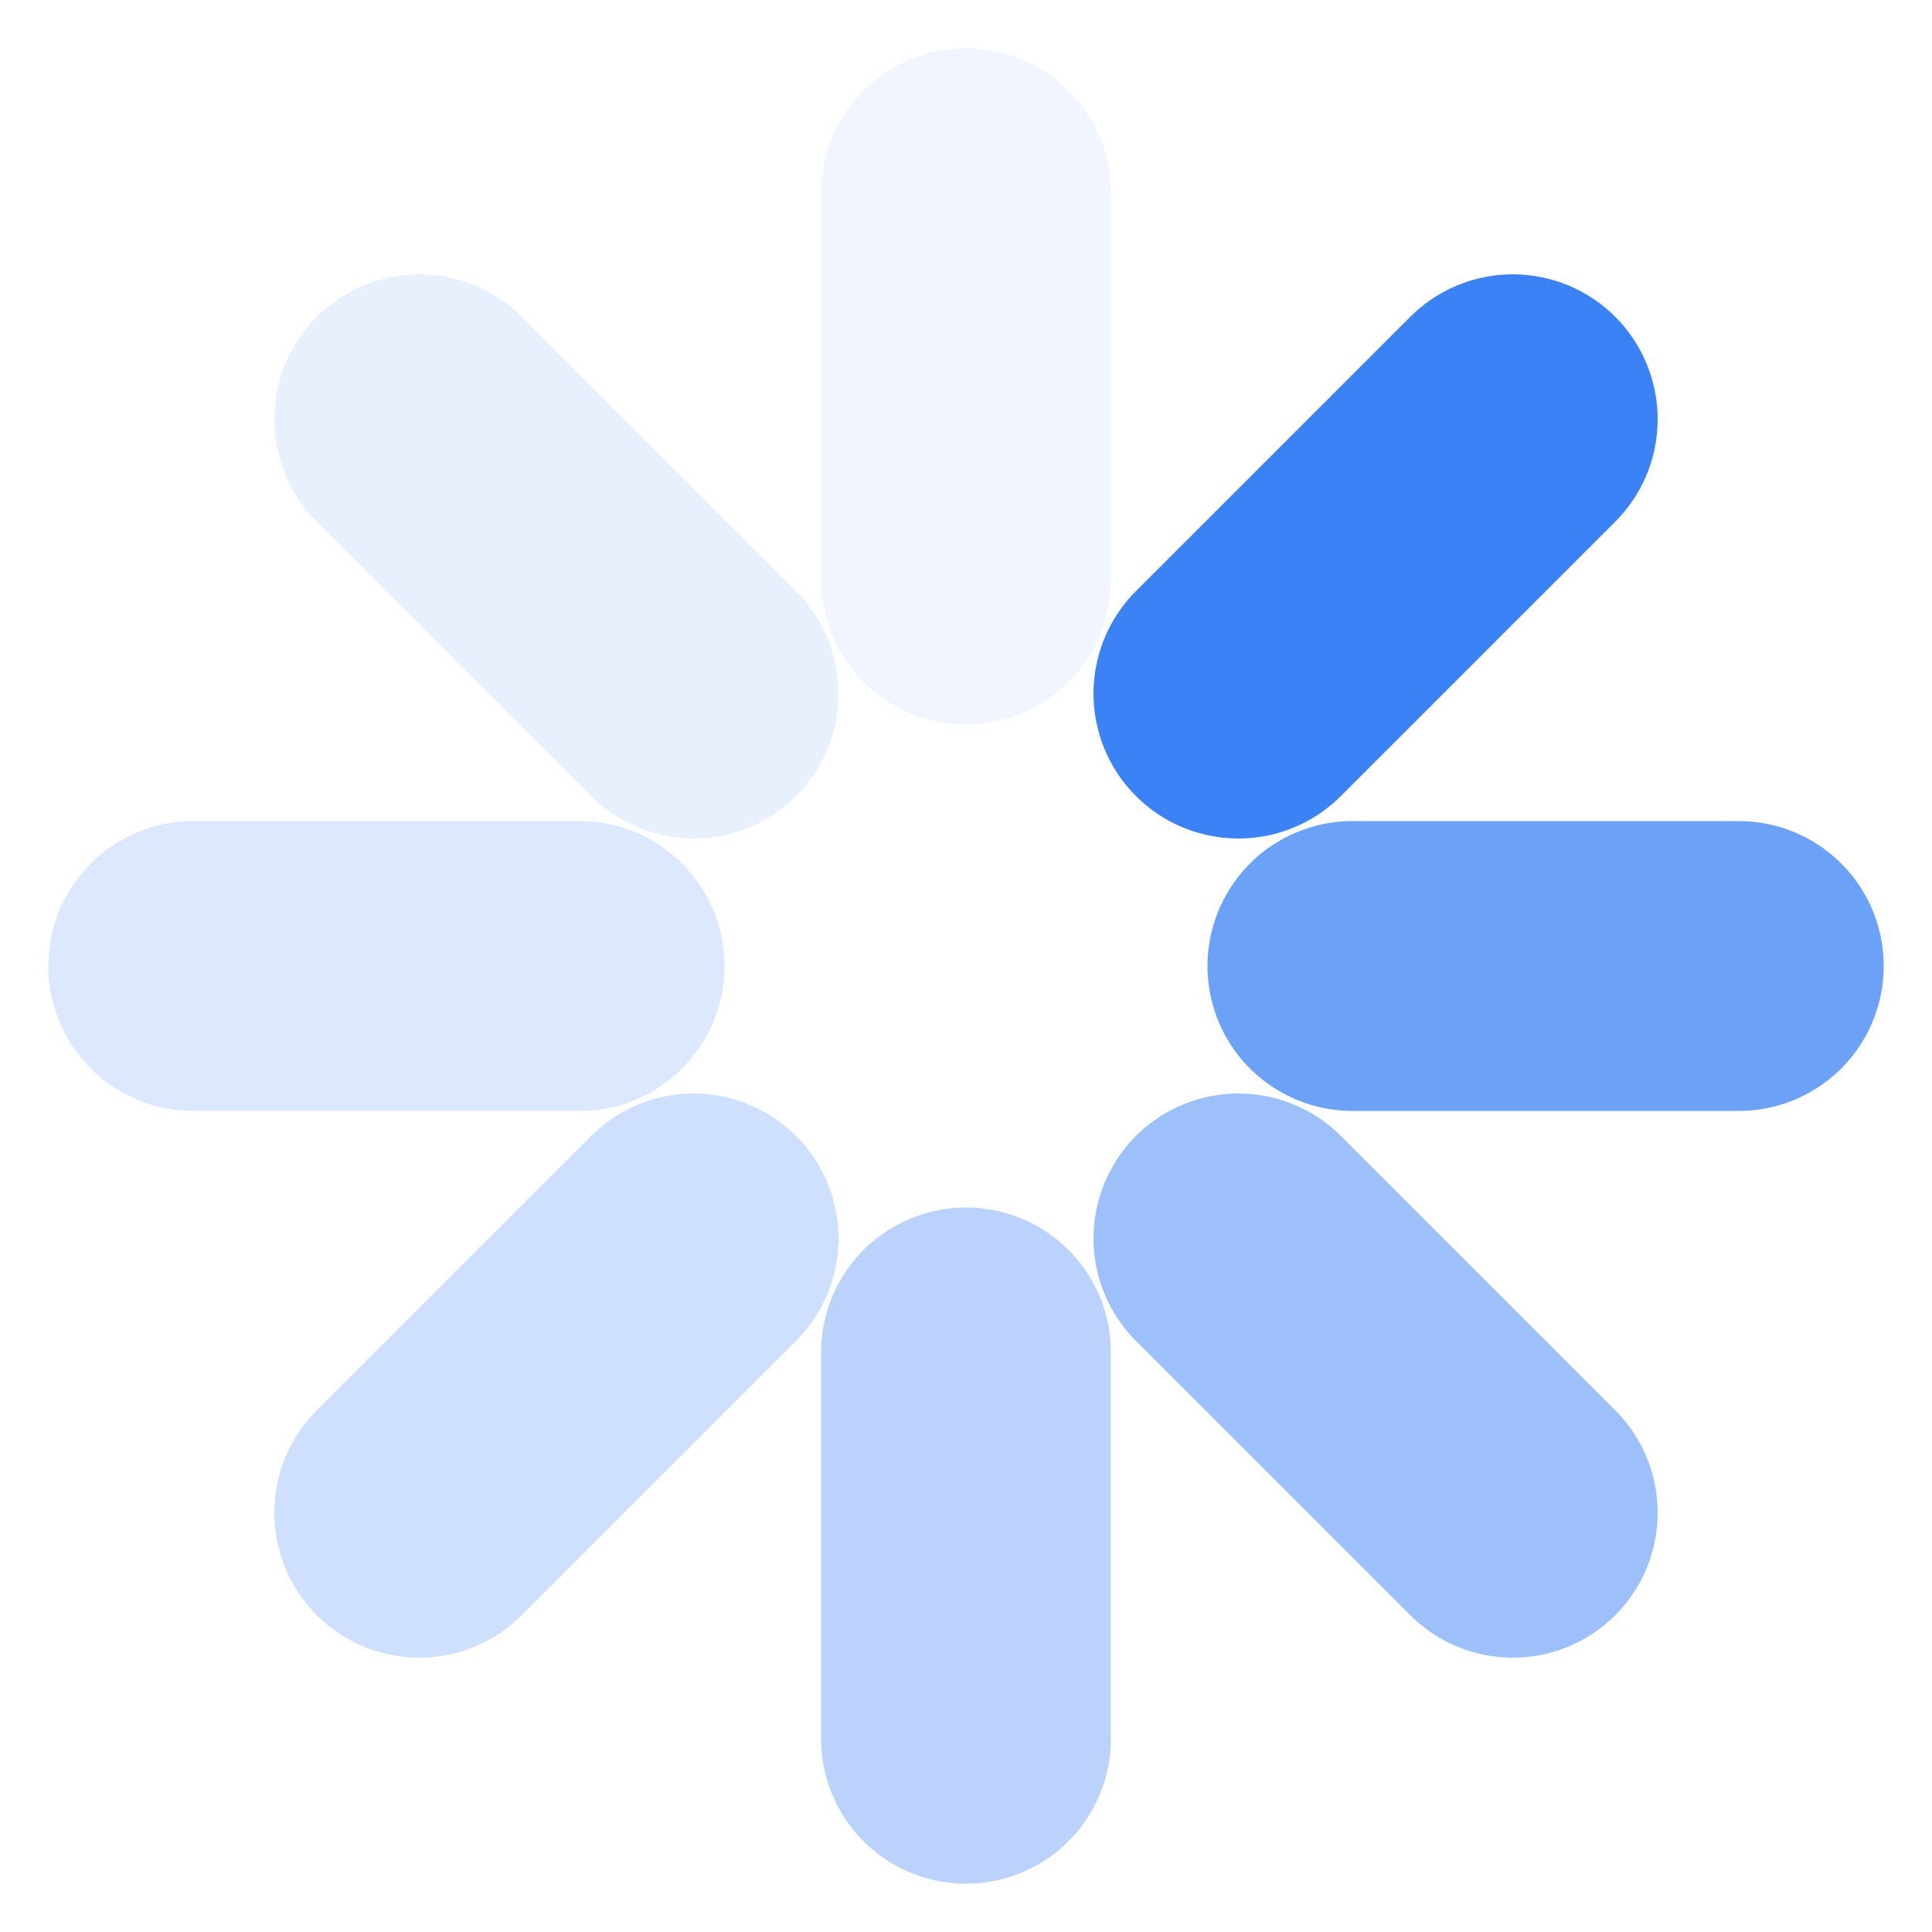
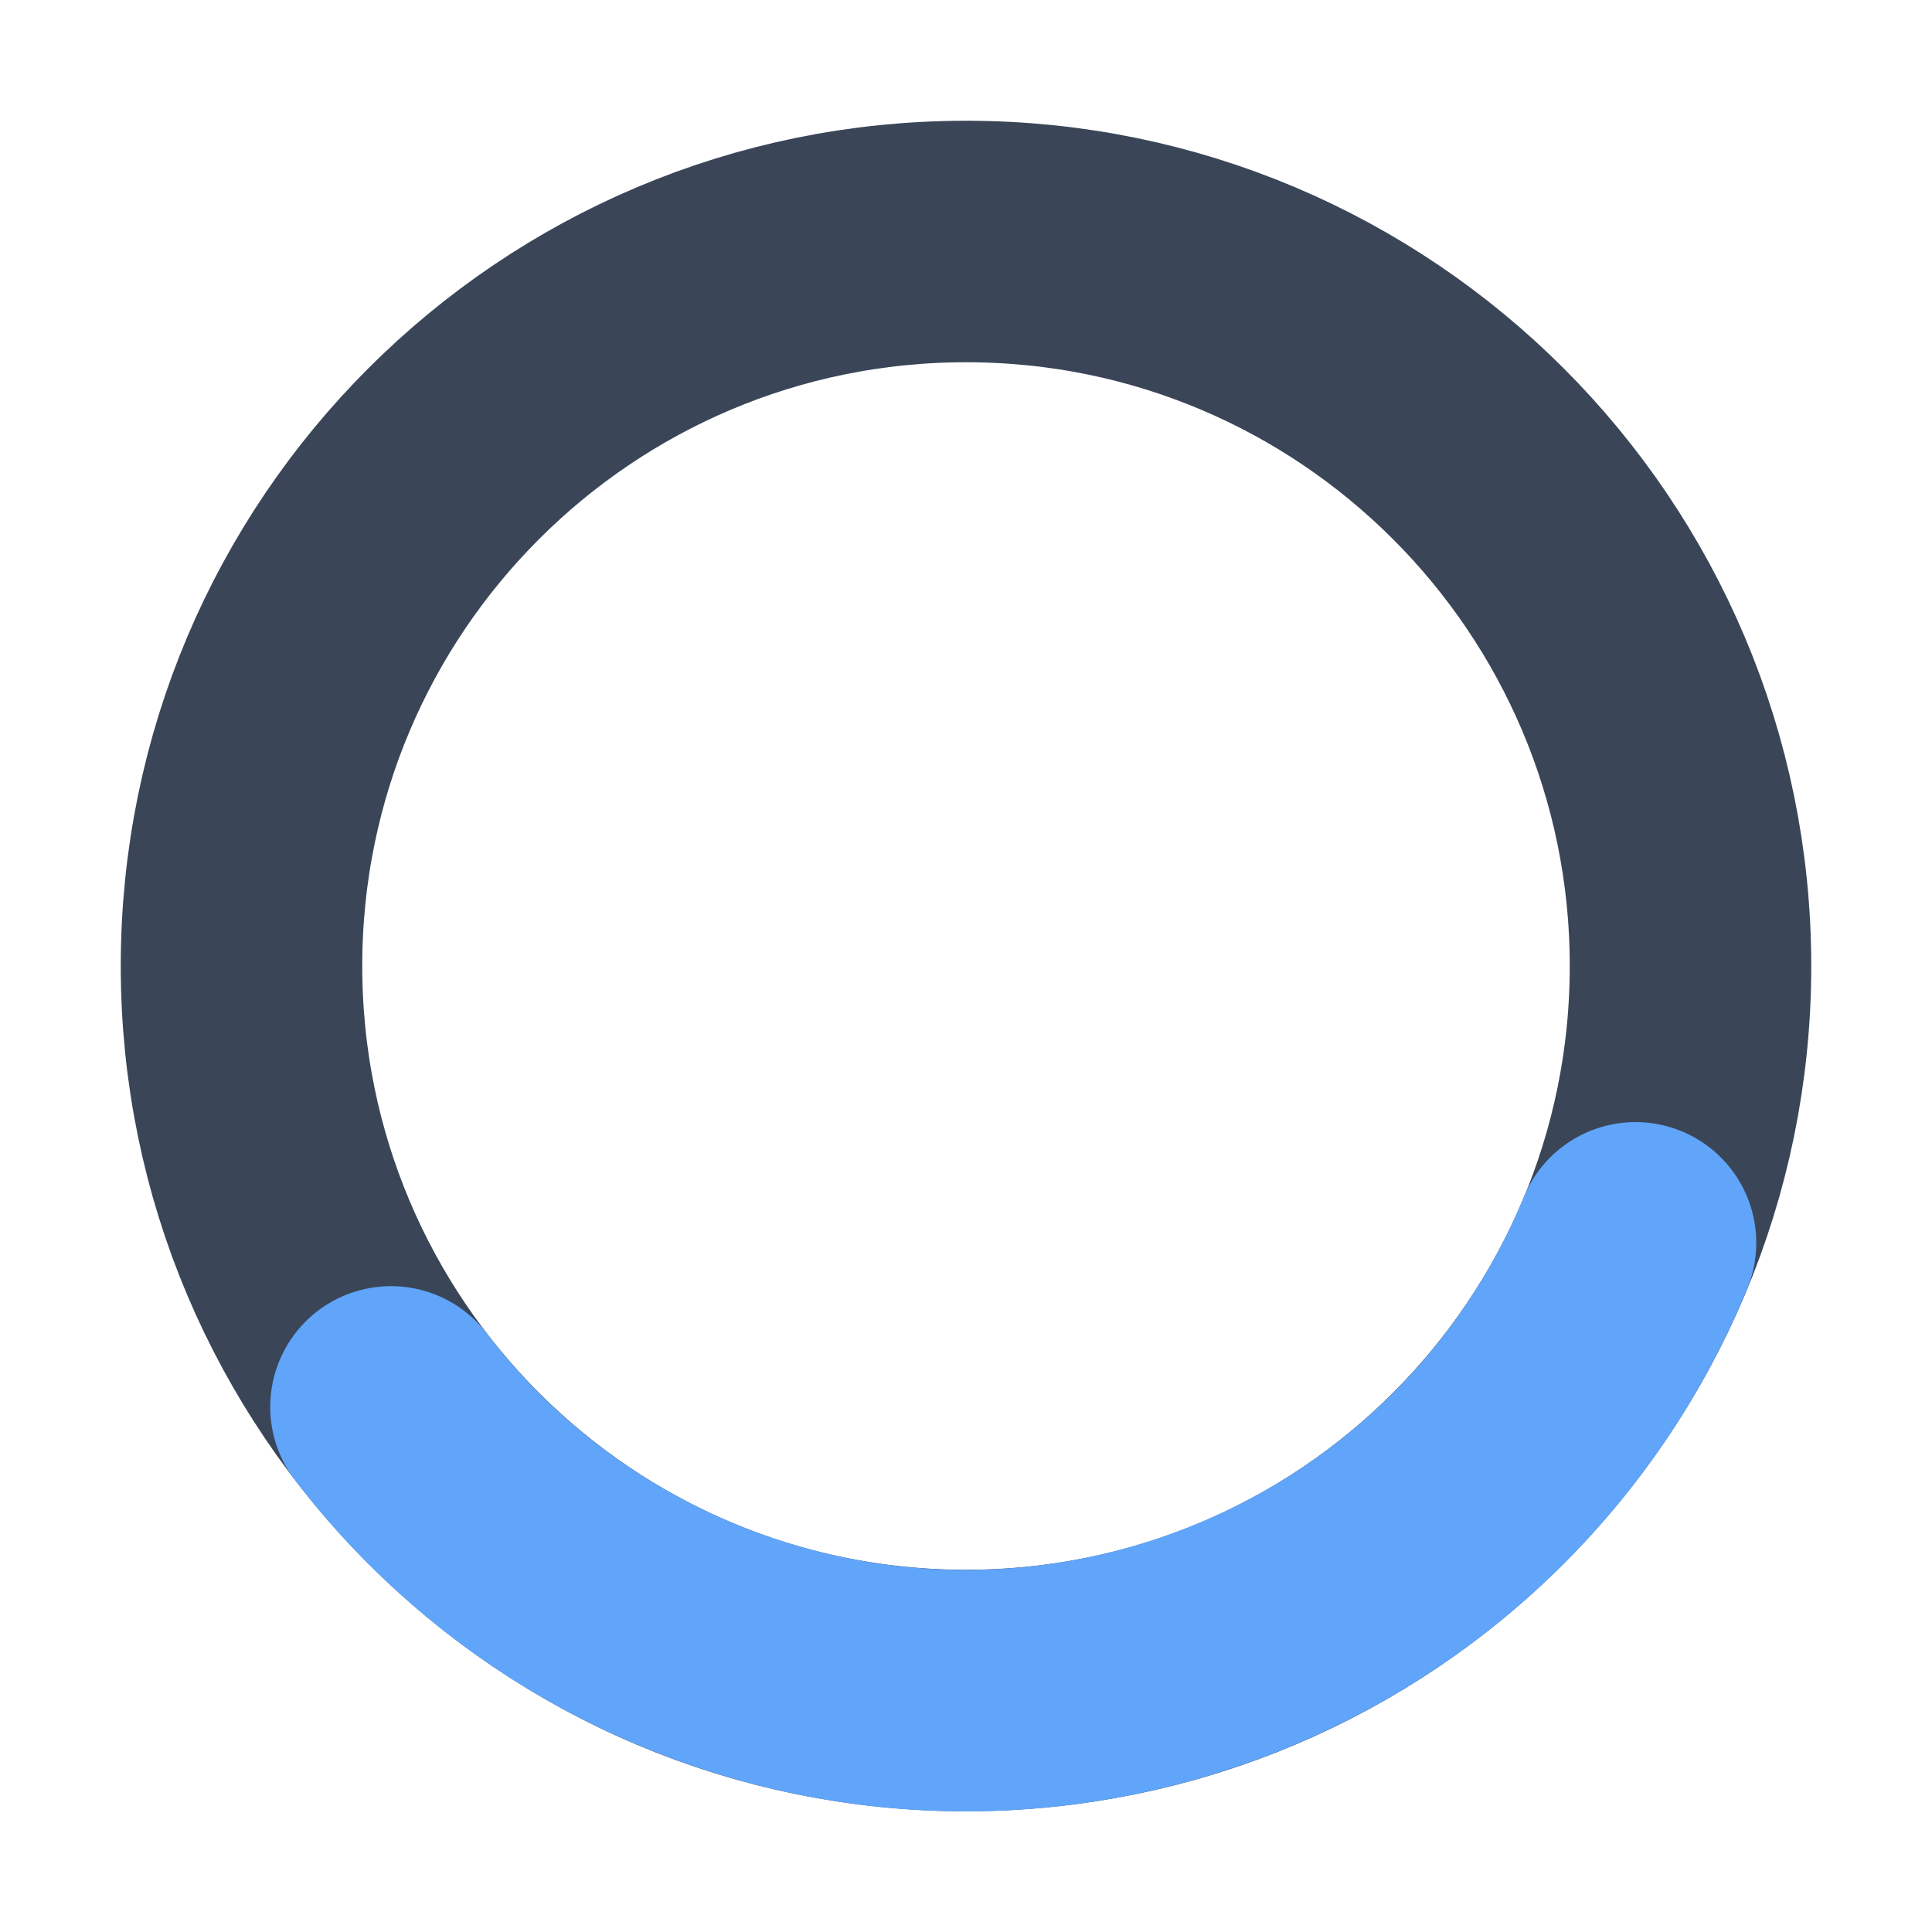
- <svg xmlns="http://www.w3.org/2000/svg" viewBox="3 3 10 10" width="16" height="16">
-   <line x1="9.41" y1="6.59" x2="10.83" y2="5.17" stroke="#3B82F6" stroke-width="1.5" stroke-linecap="round" opacity="1.00" />
-   <line x1="10" y1="8" x2="12" y2="8" stroke="#3B82F6" stroke-width="1.5" stroke-linecap="round" opacity="0.75" />
-   <line x1="9.41" y1="9.41" x2="10.83" y2="10.83" stroke="#3B82F6" stroke-width="1.5" stroke-linecap="round" opacity="0.50" />
-   <line x1="8" y1="10" x2="8" y2="12" stroke="#3B82F6" stroke-width="1.5" stroke-linecap="round" opacity="0.35" />
-   <line x1="6.59" y1="9.41" x2="5.17" y2="10.83" stroke="#3B82F6" stroke-width="1.5" stroke-linecap="round" opacity="0.25" />
-   <line x1="6" y1="8" x2="4" y2="8" stroke="#3B82F6" stroke-width="1.5" stroke-linecap="round" opacity="0.18" />
-   <line x1="6.59" y1="6.59" x2="5.17" y2="5.17" stroke="#3B82F6" stroke-width="1.5" stroke-linecap="round" opacity="0.12" />
-   <line x1="8" y1="6" x2="8" y2="4" stroke="#3B82F6" stroke-width="1.5" stroke-linecap="round" opacity="0.08" />
+ <svg xmlns="http://www.w3.org/2000/svg" viewBox="0 0 16 16" width="16" height="16">
+   <circle cx="8" cy="8" r="6" fill="none" stroke="#3A4658" stroke-width="2" />
+   <circle cx="8" cy="8" r="6" fill="none" stroke="#60A5FA" stroke-width="2" stroke-linecap="round" stroke-dasharray="12.57 25.13" transform="rotate(22.5 8 8)" />
</svg>
